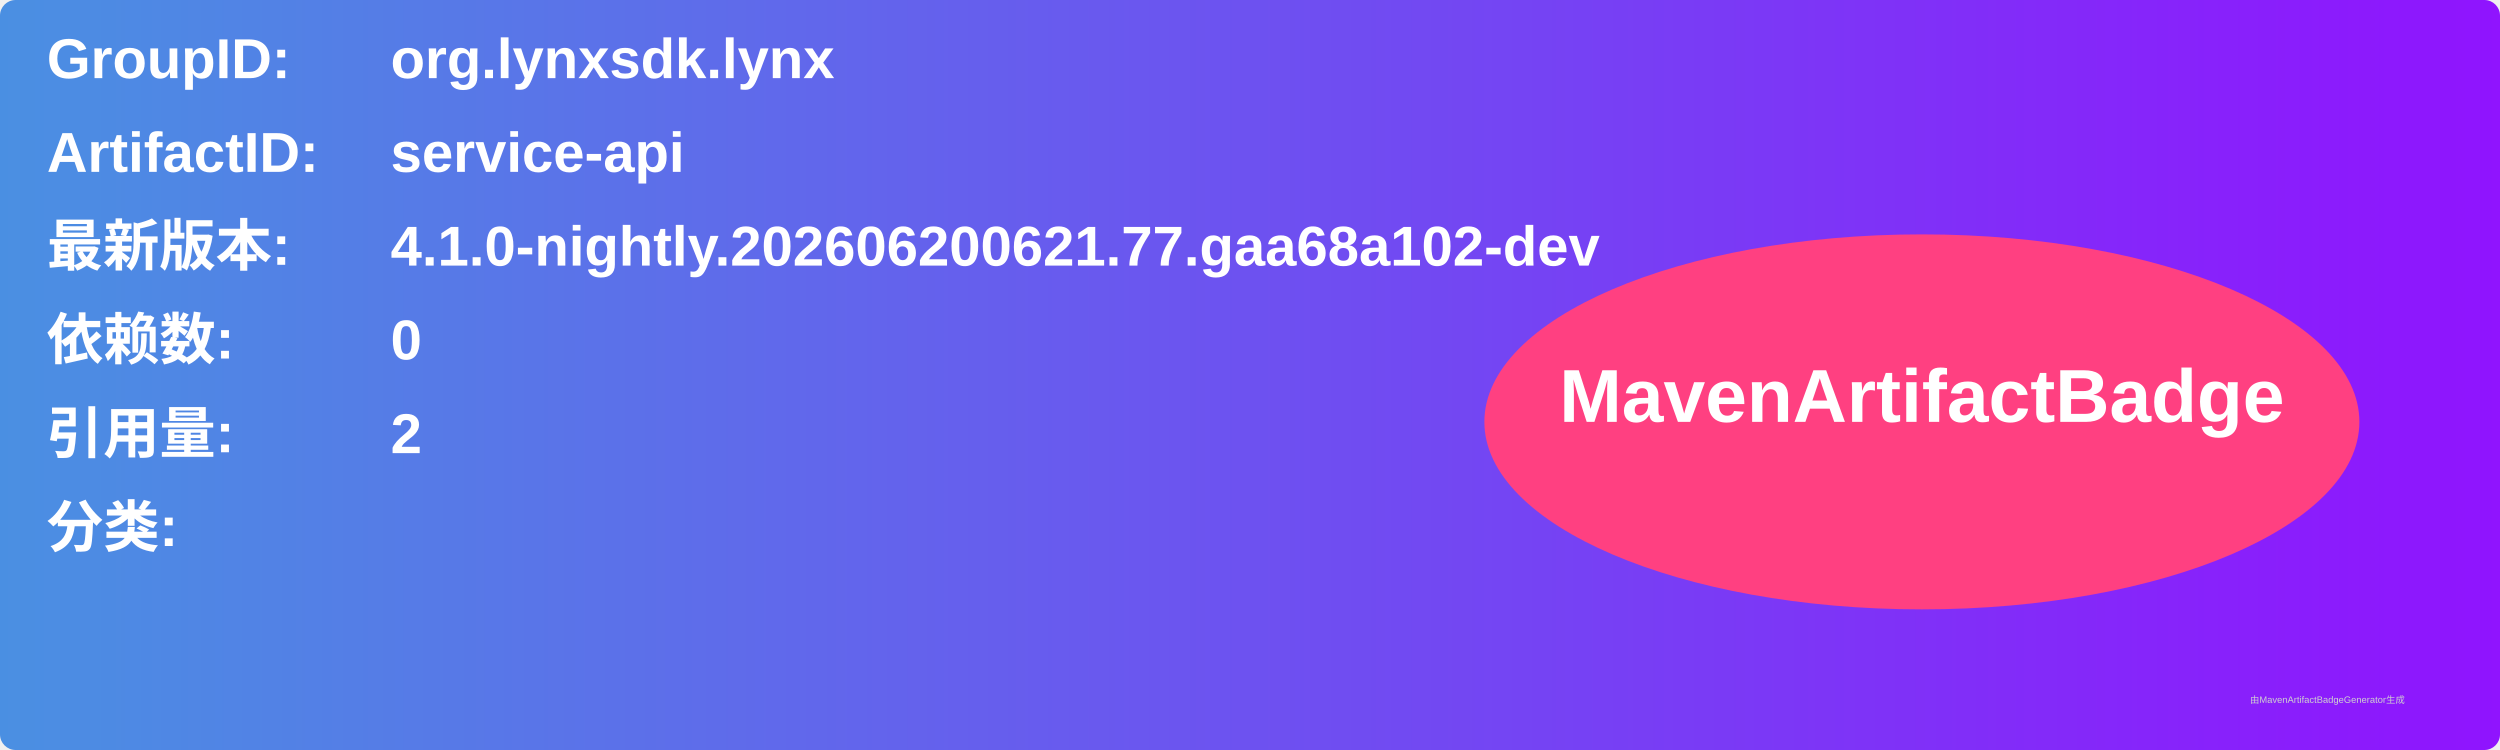
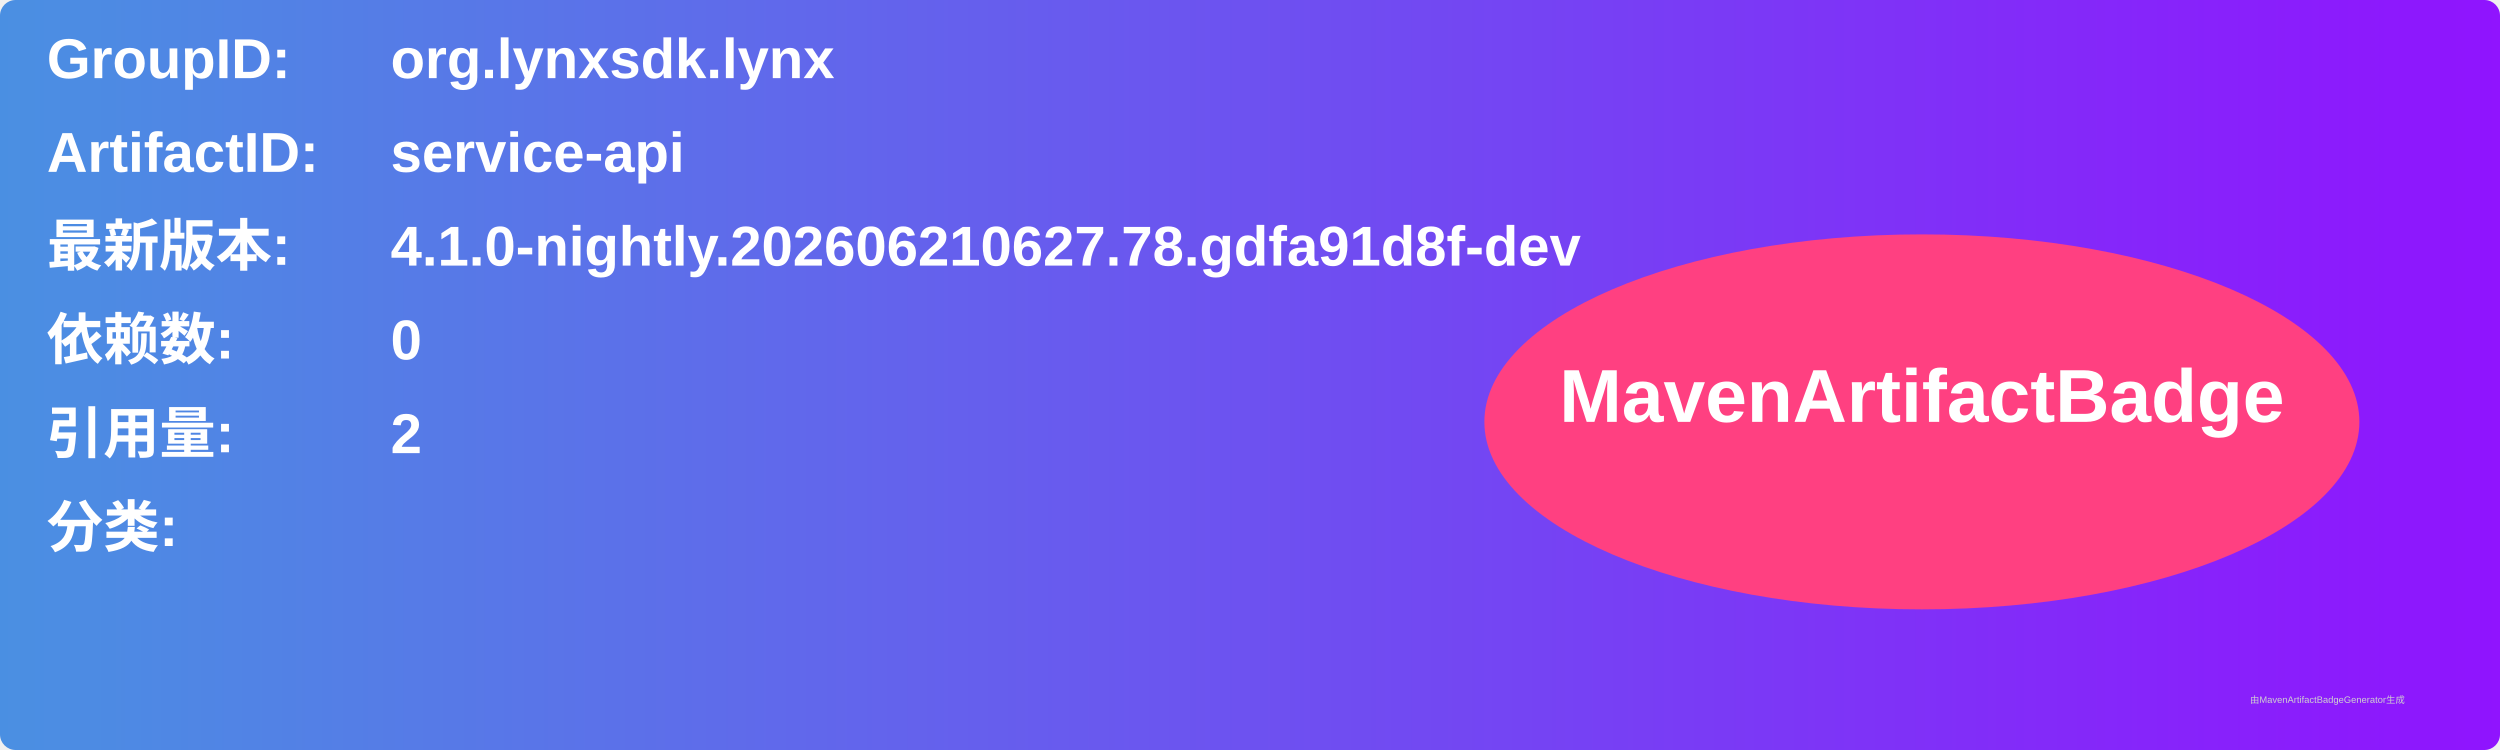
<svg xmlns="http://www.w3.org/2000/svg" width="800" height="240" viewBox="0 0 800 240">
  <linearGradient id="grad" x1="0%" y1="0%" x2="100%" y2="0%">
    <stop offset="0%" stop-color="#4a90e2" />
    <stop offset="100%" stop-color="#9013fe" />
  </linearGradient>
  <rect width="100%" height="100%" rx="5" ry="5" fill="url(#grad)" />
  <g transform="translate(15, 15)">
    <text x="0" y="10" font-family="Arial" font-size="18" fill="white" font-weight="bold" width="260">GroupID:</text>
    <text x="110" y="10" font-family="Arial" font-size="18" fill="white" font-weight="bold" width="460">org.lynxsdk.lynx</text>
    <text x="0" y="40" font-family="Arial" font-size="18" fill="white" font-weight="bold" width="260">ArtifactID:</text>
    <text x="110" y="40" font-family="Arial" font-size="18" fill="white" font-weight="bold" width="460">service-api</text>
    <text x="0" y="70" font-family="Arial" font-size="18" fill="white" font-weight="bold">最新版本:</text>
    <text x="110" y="70" font-family="Arial" font-size="18" fill="white" font-weight="bold">
-       <tspan font-weight="bold">4.1.0-nightly.202606200621.77.gaa68a102-dev</tspan>
+       <tspan font-weight="bold">4.1.0-nightly.202606210627.78.gdfa91d8f-dev</tspan>
    </text>
    <text x="0" y="100" font-family="Arial" font-size="18" fill="white" font-weight="bold">依赖数: </text>
    <text x="110" y="100" font-family="Arial" font-size="18" fill="white">
      <tspan font-weight="bold">0</tspan>
    </text>
    <text x="0" y="130" font-family="Arial" font-size="18" fill="white" font-weight="bold">引用量: </text>
    <text x="110" y="130" font-family="Arial" font-size="18" fill="white">
      <tspan font-weight="bold">2</tspan>
    </text>
    <text x="0" y="160" font-family="Arial" font-size="18" fill="white" font-weight="bold">分类:</text>
    <text x="10" y="190" font-family="Arial" font-size="10" fill="white">
      <tspan font-weight="bold" />
    </text>
    <ellipse cx="600" cy="120" rx="140" ry="60" fill="#ff4081" />
    <text x="600" y="120" text-anchor="middle" font-family="Arial" font-size="24" fill="white" font-weight="bold">MavenArtifactBadge</text>
  </g>
  <text x="720" y="225" font-family="Arial" font-size="3" fill="#d0d0d0">由MavenArtifactBadgeGenerator生成</text>
</svg>
